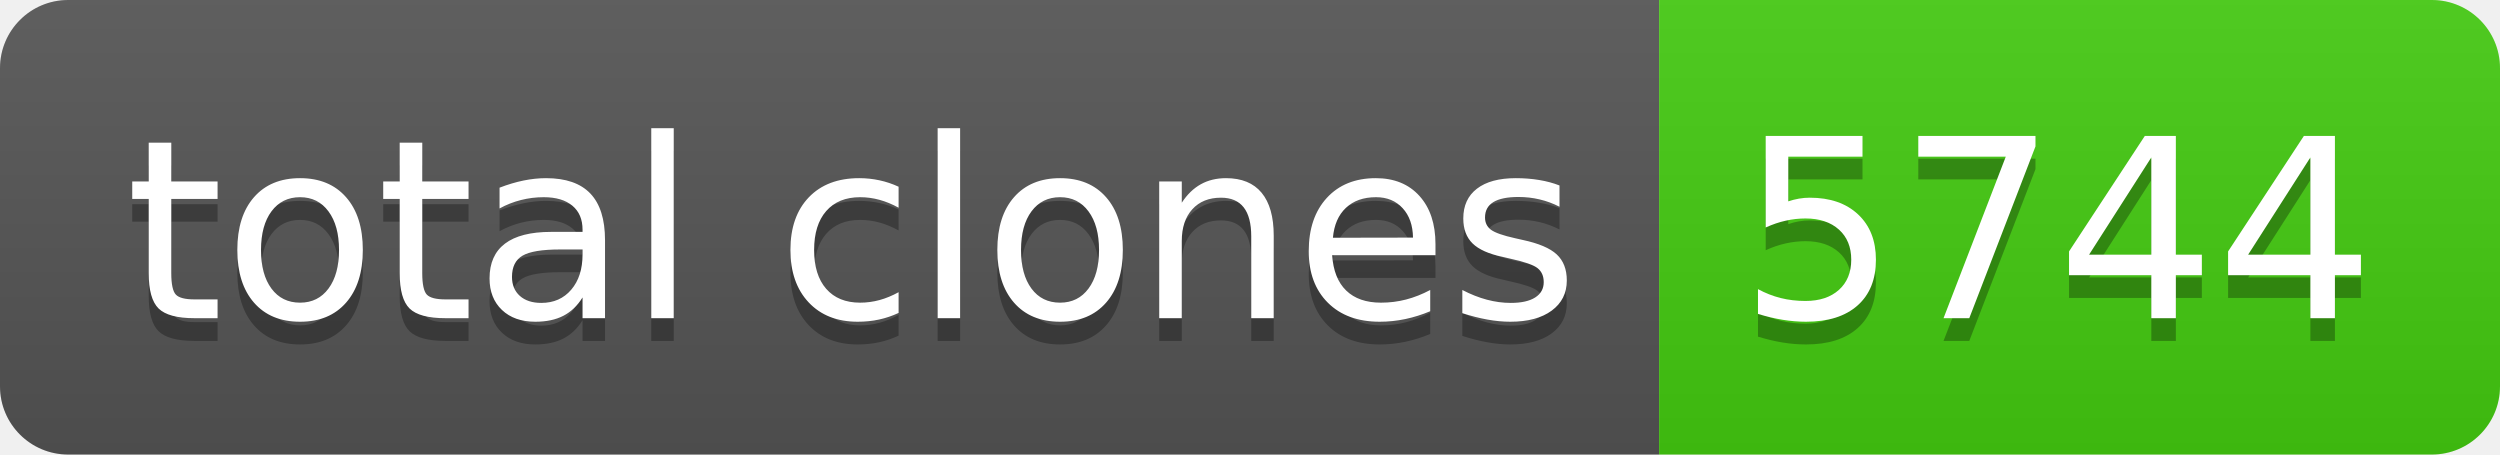
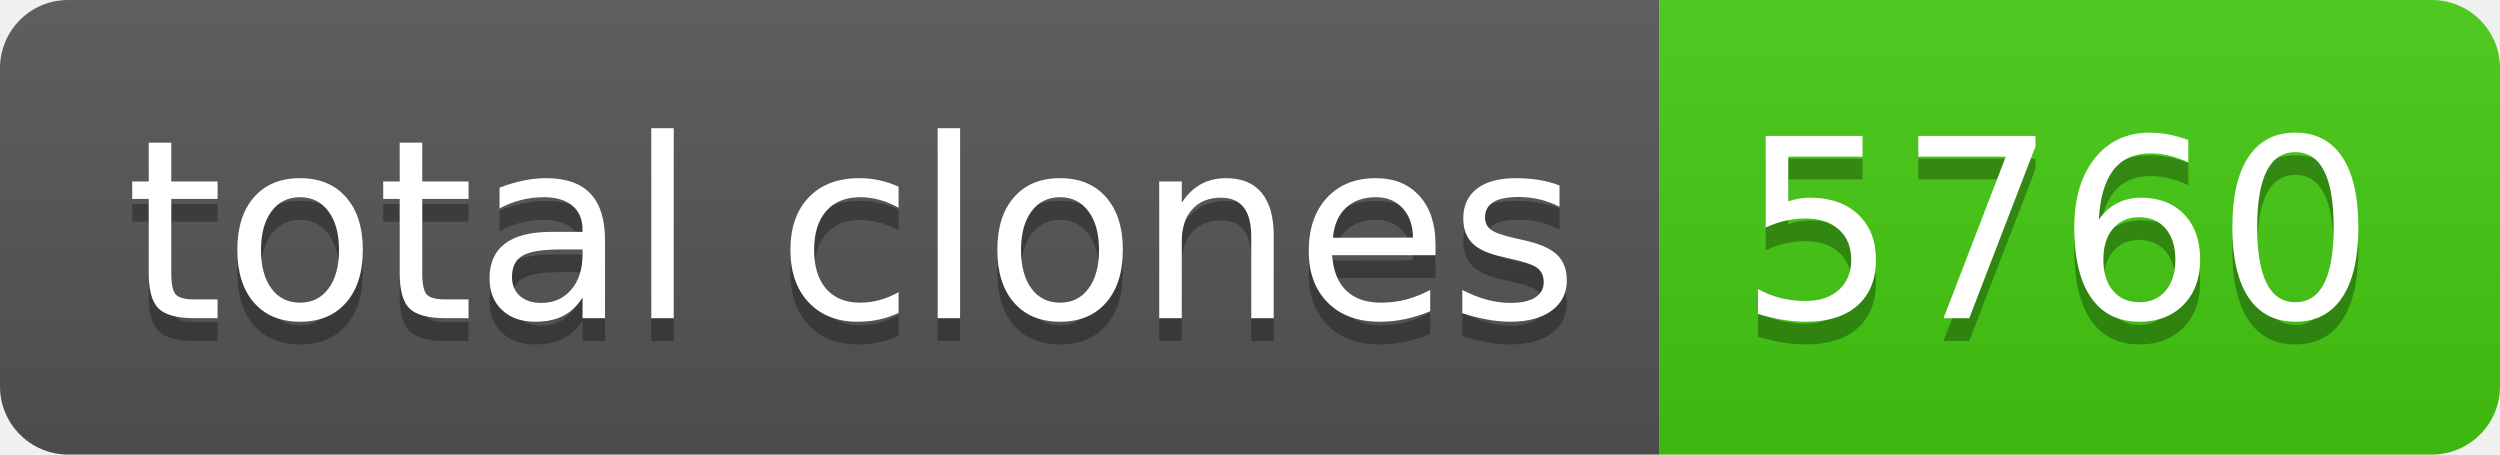
- <svg xmlns="http://www.w3.org/2000/svg" width="110" height="20" role="img" aria-label="total clones: 5744">
+ <svg xmlns="http://www.w3.org/2000/svg" width="110" height="20" role="img" aria-label="total clones: 5760">
  <linearGradient id="s" x2="0" y2="100%">
    <stop offset="0" stop-color="#bbb" stop-opacity=".1" />
    <stop offset="1" stop-opacity=".1" />
  </linearGradient>
  <clipPath id="r">
    <rect width="110" height="20" rx="3" fill="#fff" />
  </clipPath>
  <g clip-path="url(#r)">
    <rect width="73" height="20" fill="#555" />
    <rect x="73" width="37" height="20" fill="#4c1" />
    <rect width="110" height="20" fill="url(#s)" />
  </g>
  <g fill="#fff" text-anchor="middle" font-family="Verdana,Geneva,DejaVu Sans,sans-serif" text-rendering="geometricPrecision" font-size="110">
    <text aria-hidden="true" x="375" y="150" fill="#010101" fill-opacity=".3" transform="scale(.1)" textLength="630">total clones</text>
    <text x="375" y="140" transform="scale(.1)" fill="#fff" textLength="630">total clones</text>
-     <text aria-hidden="true" x="905" y="150" fill="#010101" fill-opacity=".3" transform="scale(.1)" textLength="270">5744</text>
-     <text x="905" y="140" transform="scale(.1)" fill="#fff" textLength="270">5744</text>
+     <text aria-hidden="true" x="905" y="150" fill="#010101" fill-opacity=".3" transform="scale(.1)" textLength="270">5760</text>
+     <text x="905" y="140" transform="scale(.1)" fill="#fff" textLength="270">5760</text>
  </g>
</svg>
